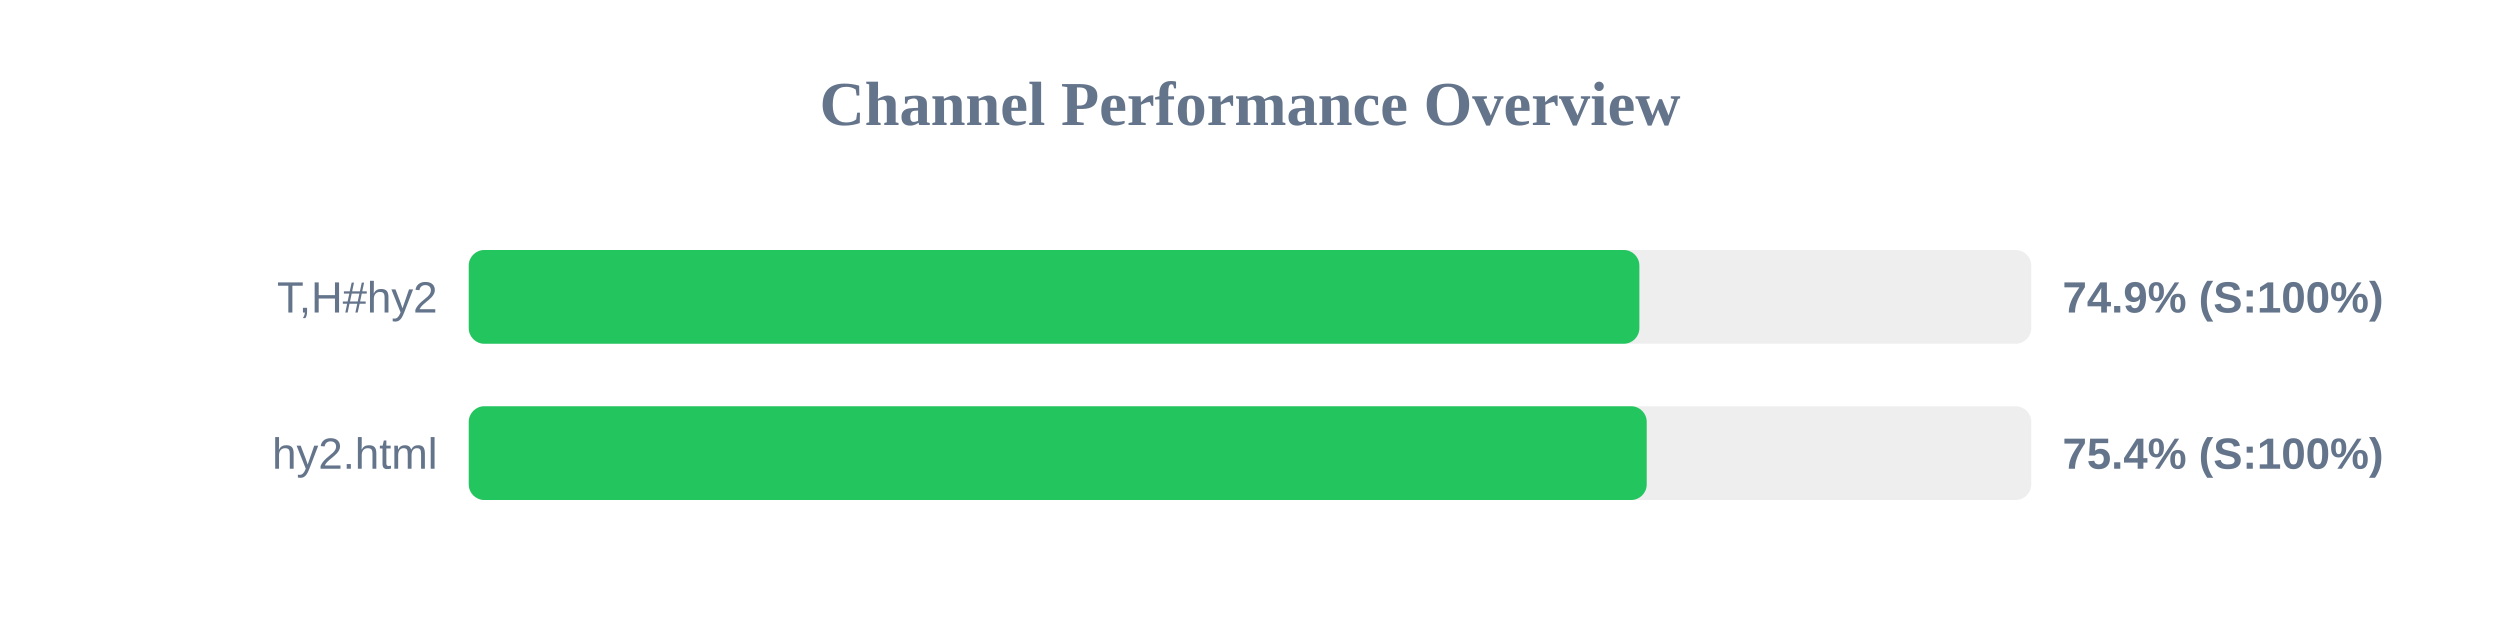
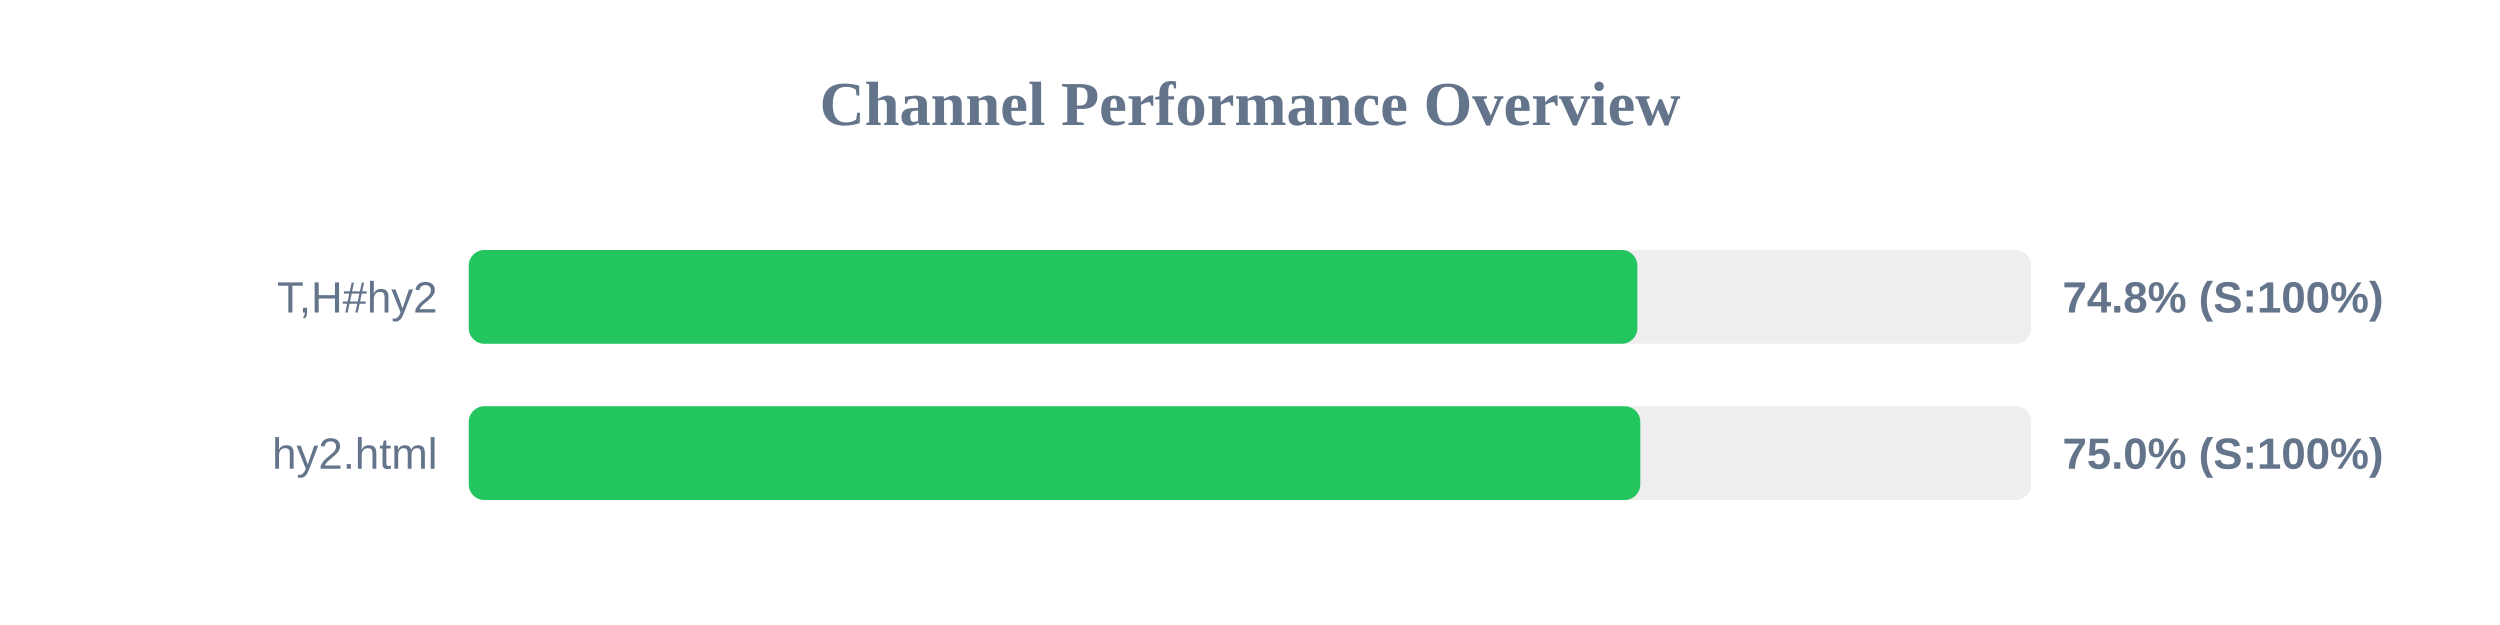
<svg xmlns="http://www.w3.org/2000/svg" width="800" height="200" version="1.1">
  <style>
        .row { font: 14px Arial; fill: #64748b; }
        .score { font: bold 14px Arial; fill: #64748b; }
    </style>
  <text x="400" y="40" text-anchor="middle" font-size="20px" font-weight="bold" fill="#64748b">Channel Performance Overview</text>
  <rect x="150" y="80" width="500" height="30" fill="#eee" rx="5" />
-   <rect x="150" y="80" width="374.6" height="30" fill="#22c55e" rx="5" />
+   <rect x="150" y="80" width="373.95" height="30" fill="#22c55e" rx="5" />
  <text x="140" y="100" text-anchor="end" class="row">T,H#hy2</text>
-   <text x="660" y="100" text-anchor="start" class="score">74.9% (S:100%)</text>
+   <text x="660" y="100" text-anchor="start" class="score">74.8% (S:100%)</text>
  <rect x="150" y="130" width="500" height="30" fill="#eee" rx="5" />
-   <rect x="150" y="130" width="376.95" height="30" fill="#22c55e" rx="5" />
+   <rect x="150" y="130" width="374.9" height="30" fill="#22c55e" rx="5" />
  <text x="140" y="150" text-anchor="end" class="row">hy2.html</text>
-   <text x="660" y="150" text-anchor="start" class="score">75.4% (S:100%)</text>
+   <text x="660" y="150" text-anchor="start" class="score">75.0% (S:100%)</text>
</svg>
